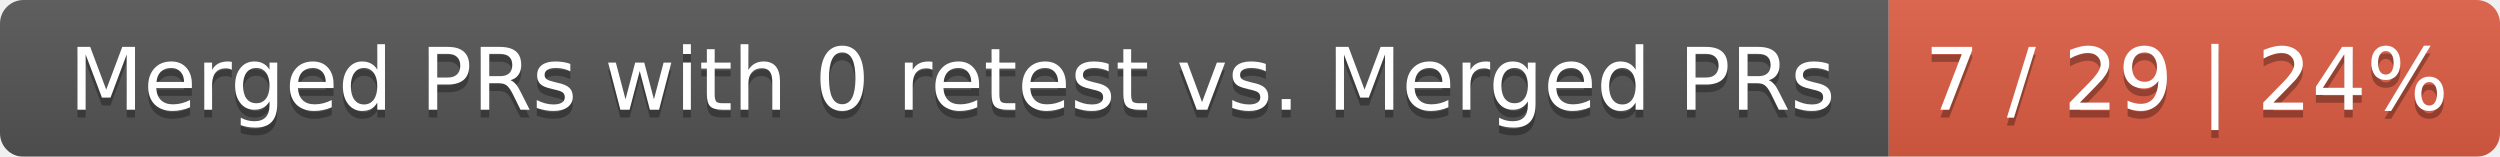
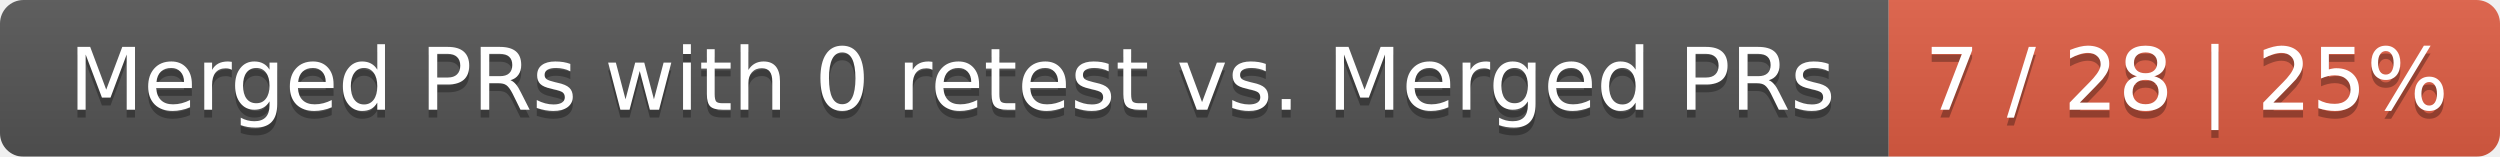
<svg xmlns="http://www.w3.org/2000/svg" width="319" height="20">
  <linearGradient id="smooth" x2="0" y2="100%">
    <stop offset="0" stop-color="#bbb" stop-opacity=".1" />
    <stop offset="1" stop-opacity=".1" />
  </linearGradient>
  <mask id="round">
    <rect width="319" height="20" rx="3" fill="#fff" />
  </mask>
  <g mask="url(#round)">
    <rect width="241" height="20" fill="#555" />
    <rect x="241" width="78" height="20" fill="#e05d44" />
    <rect width="319" height="20" fill="url(#smooth)" />
  </g>
  <g fill="#fff" text-anchor="middle" font-family="DejaVu Sans,Verdana,Geneva,sans-serif" font-size="11">
    <text x="121.5" y="15" fill="#010101" fill-opacity=".3">Merged PRs with 0 retest vs. Merged PRs</text>
    <text x="121.5" y="14">Merged PRs with 0 retest vs. Merged PRs</text>
-     <text x="279" y="15" fill="#010101" fill-opacity=".3">7 / 29 | 24%</text>
-     <text x="279" y="14">7 / 29 | 24%</text>
+     <text x="279" y="15" fill="#010101" fill-opacity=".3">7 / 28 | 25%</text>
+     <text x="279" y="14">7 / 28 | 25%</text>
  </g>
</svg>
